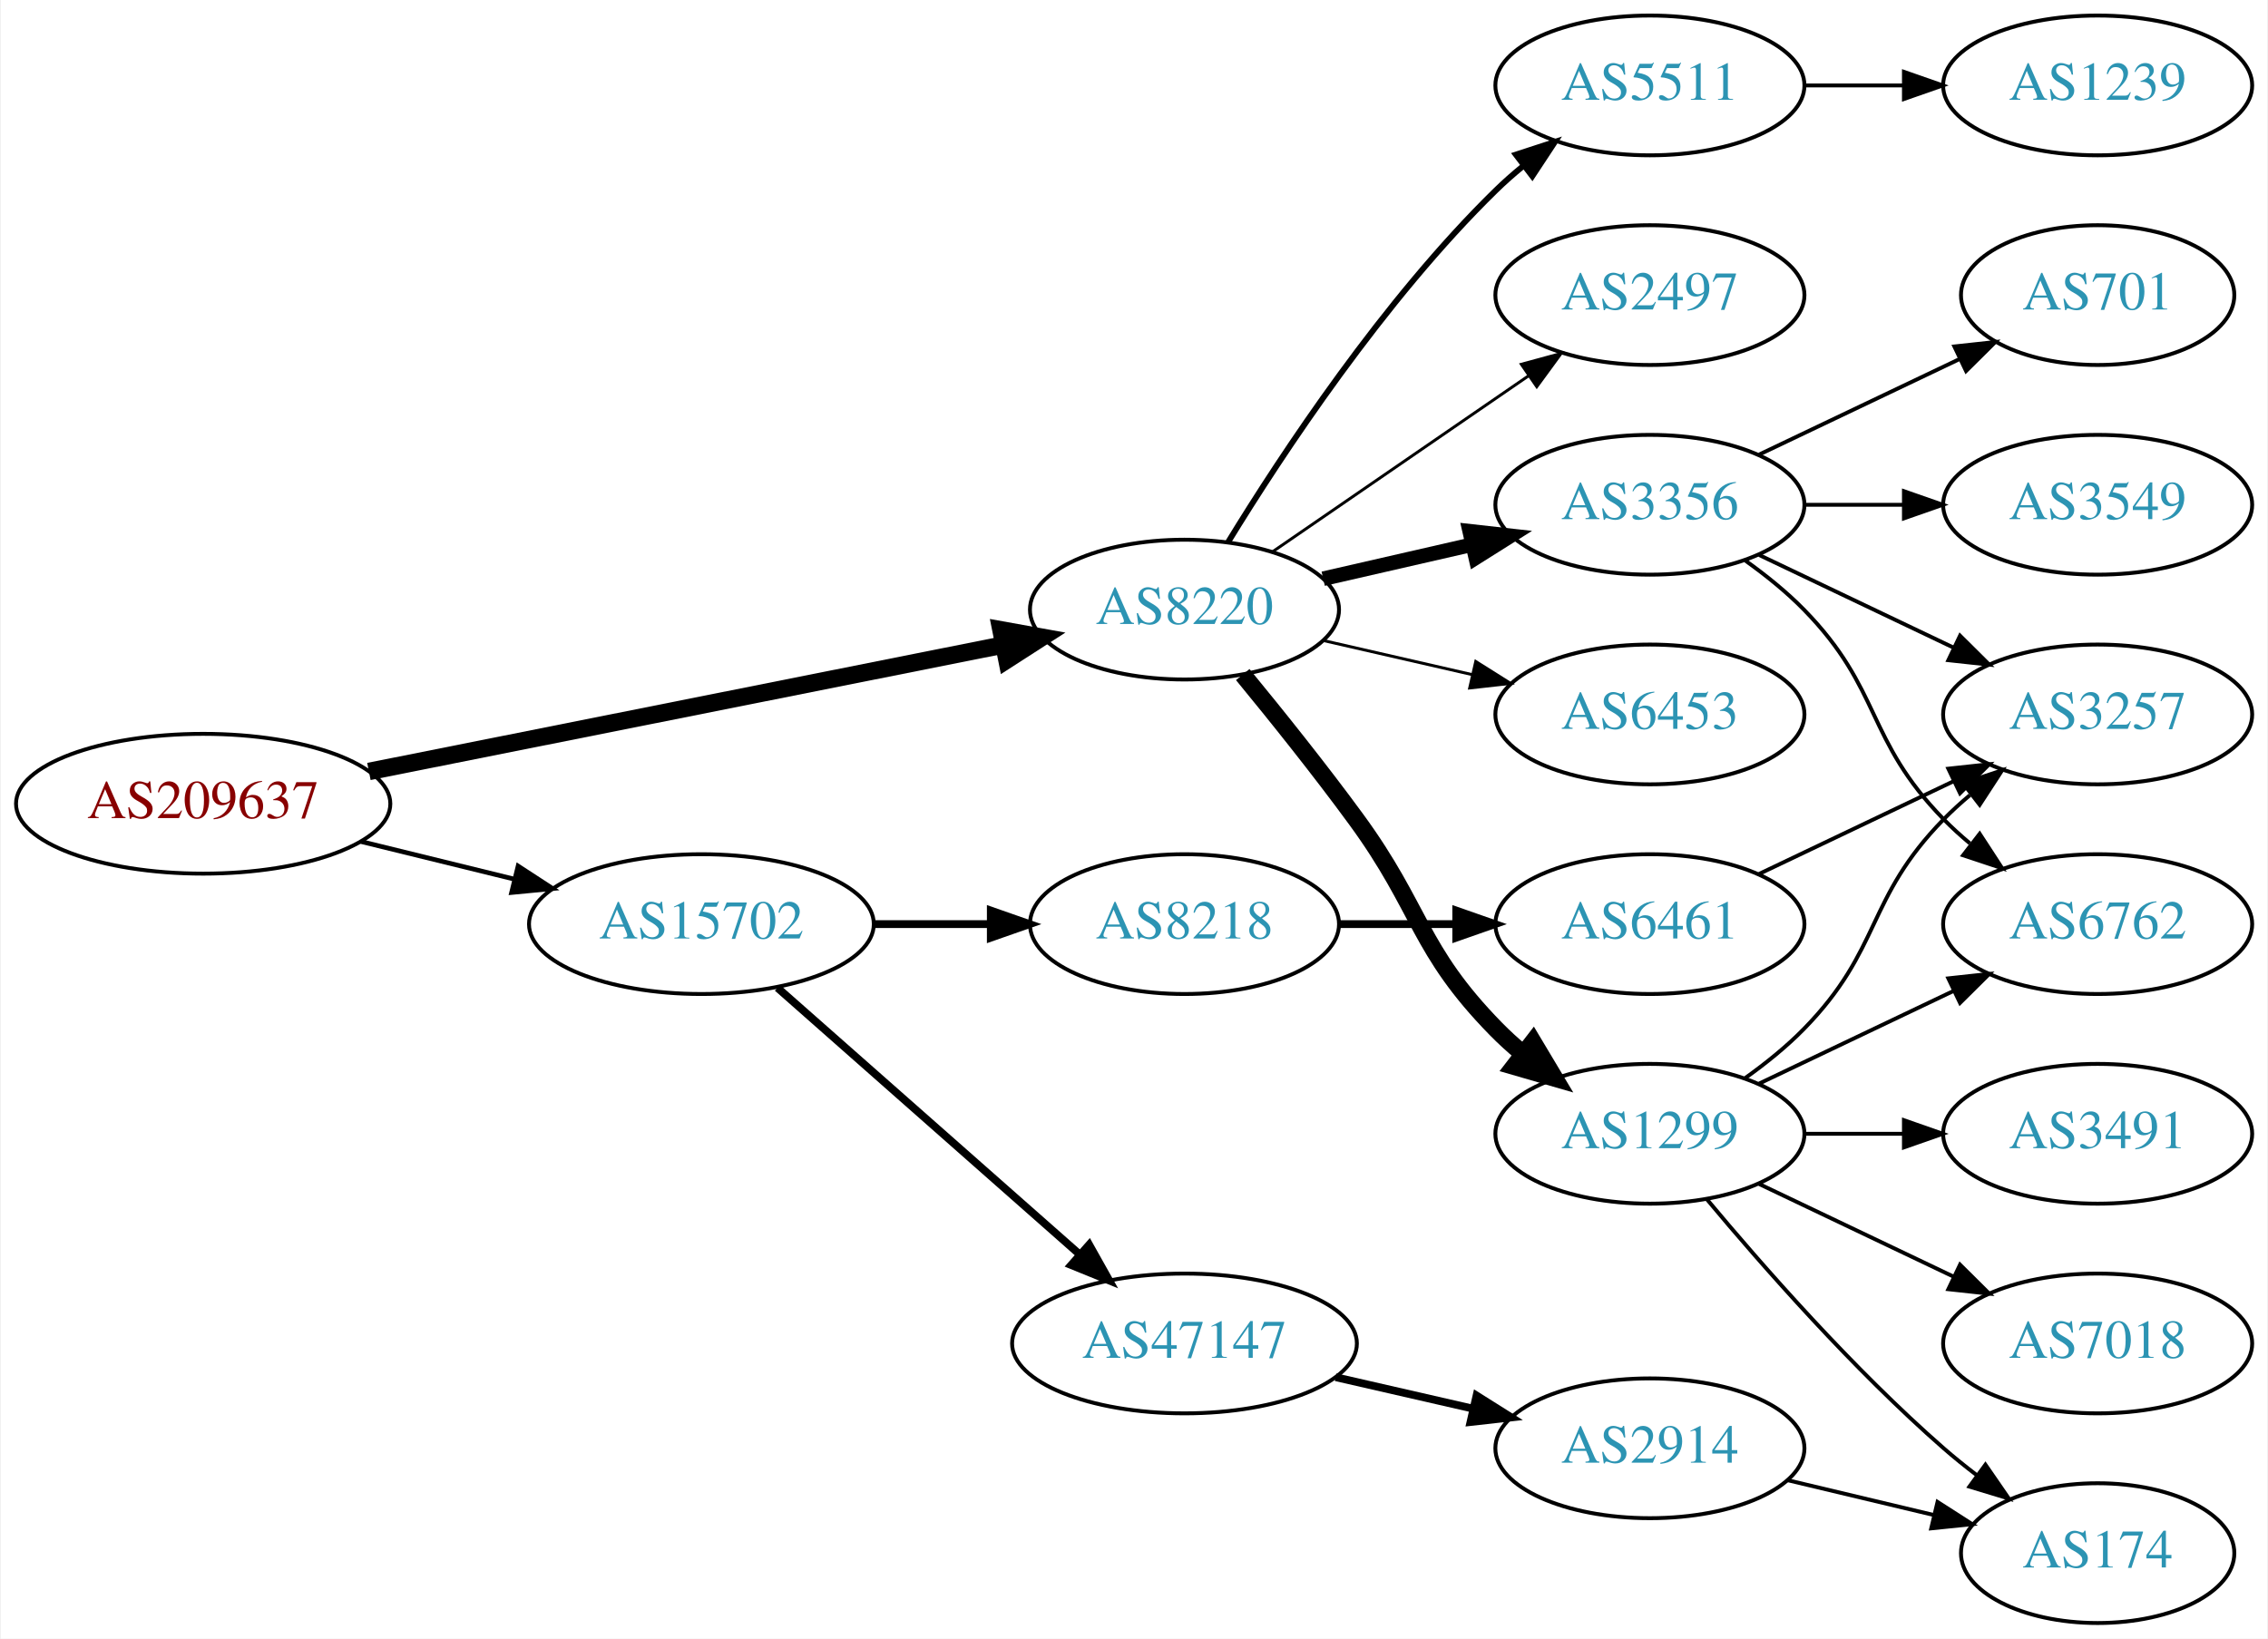
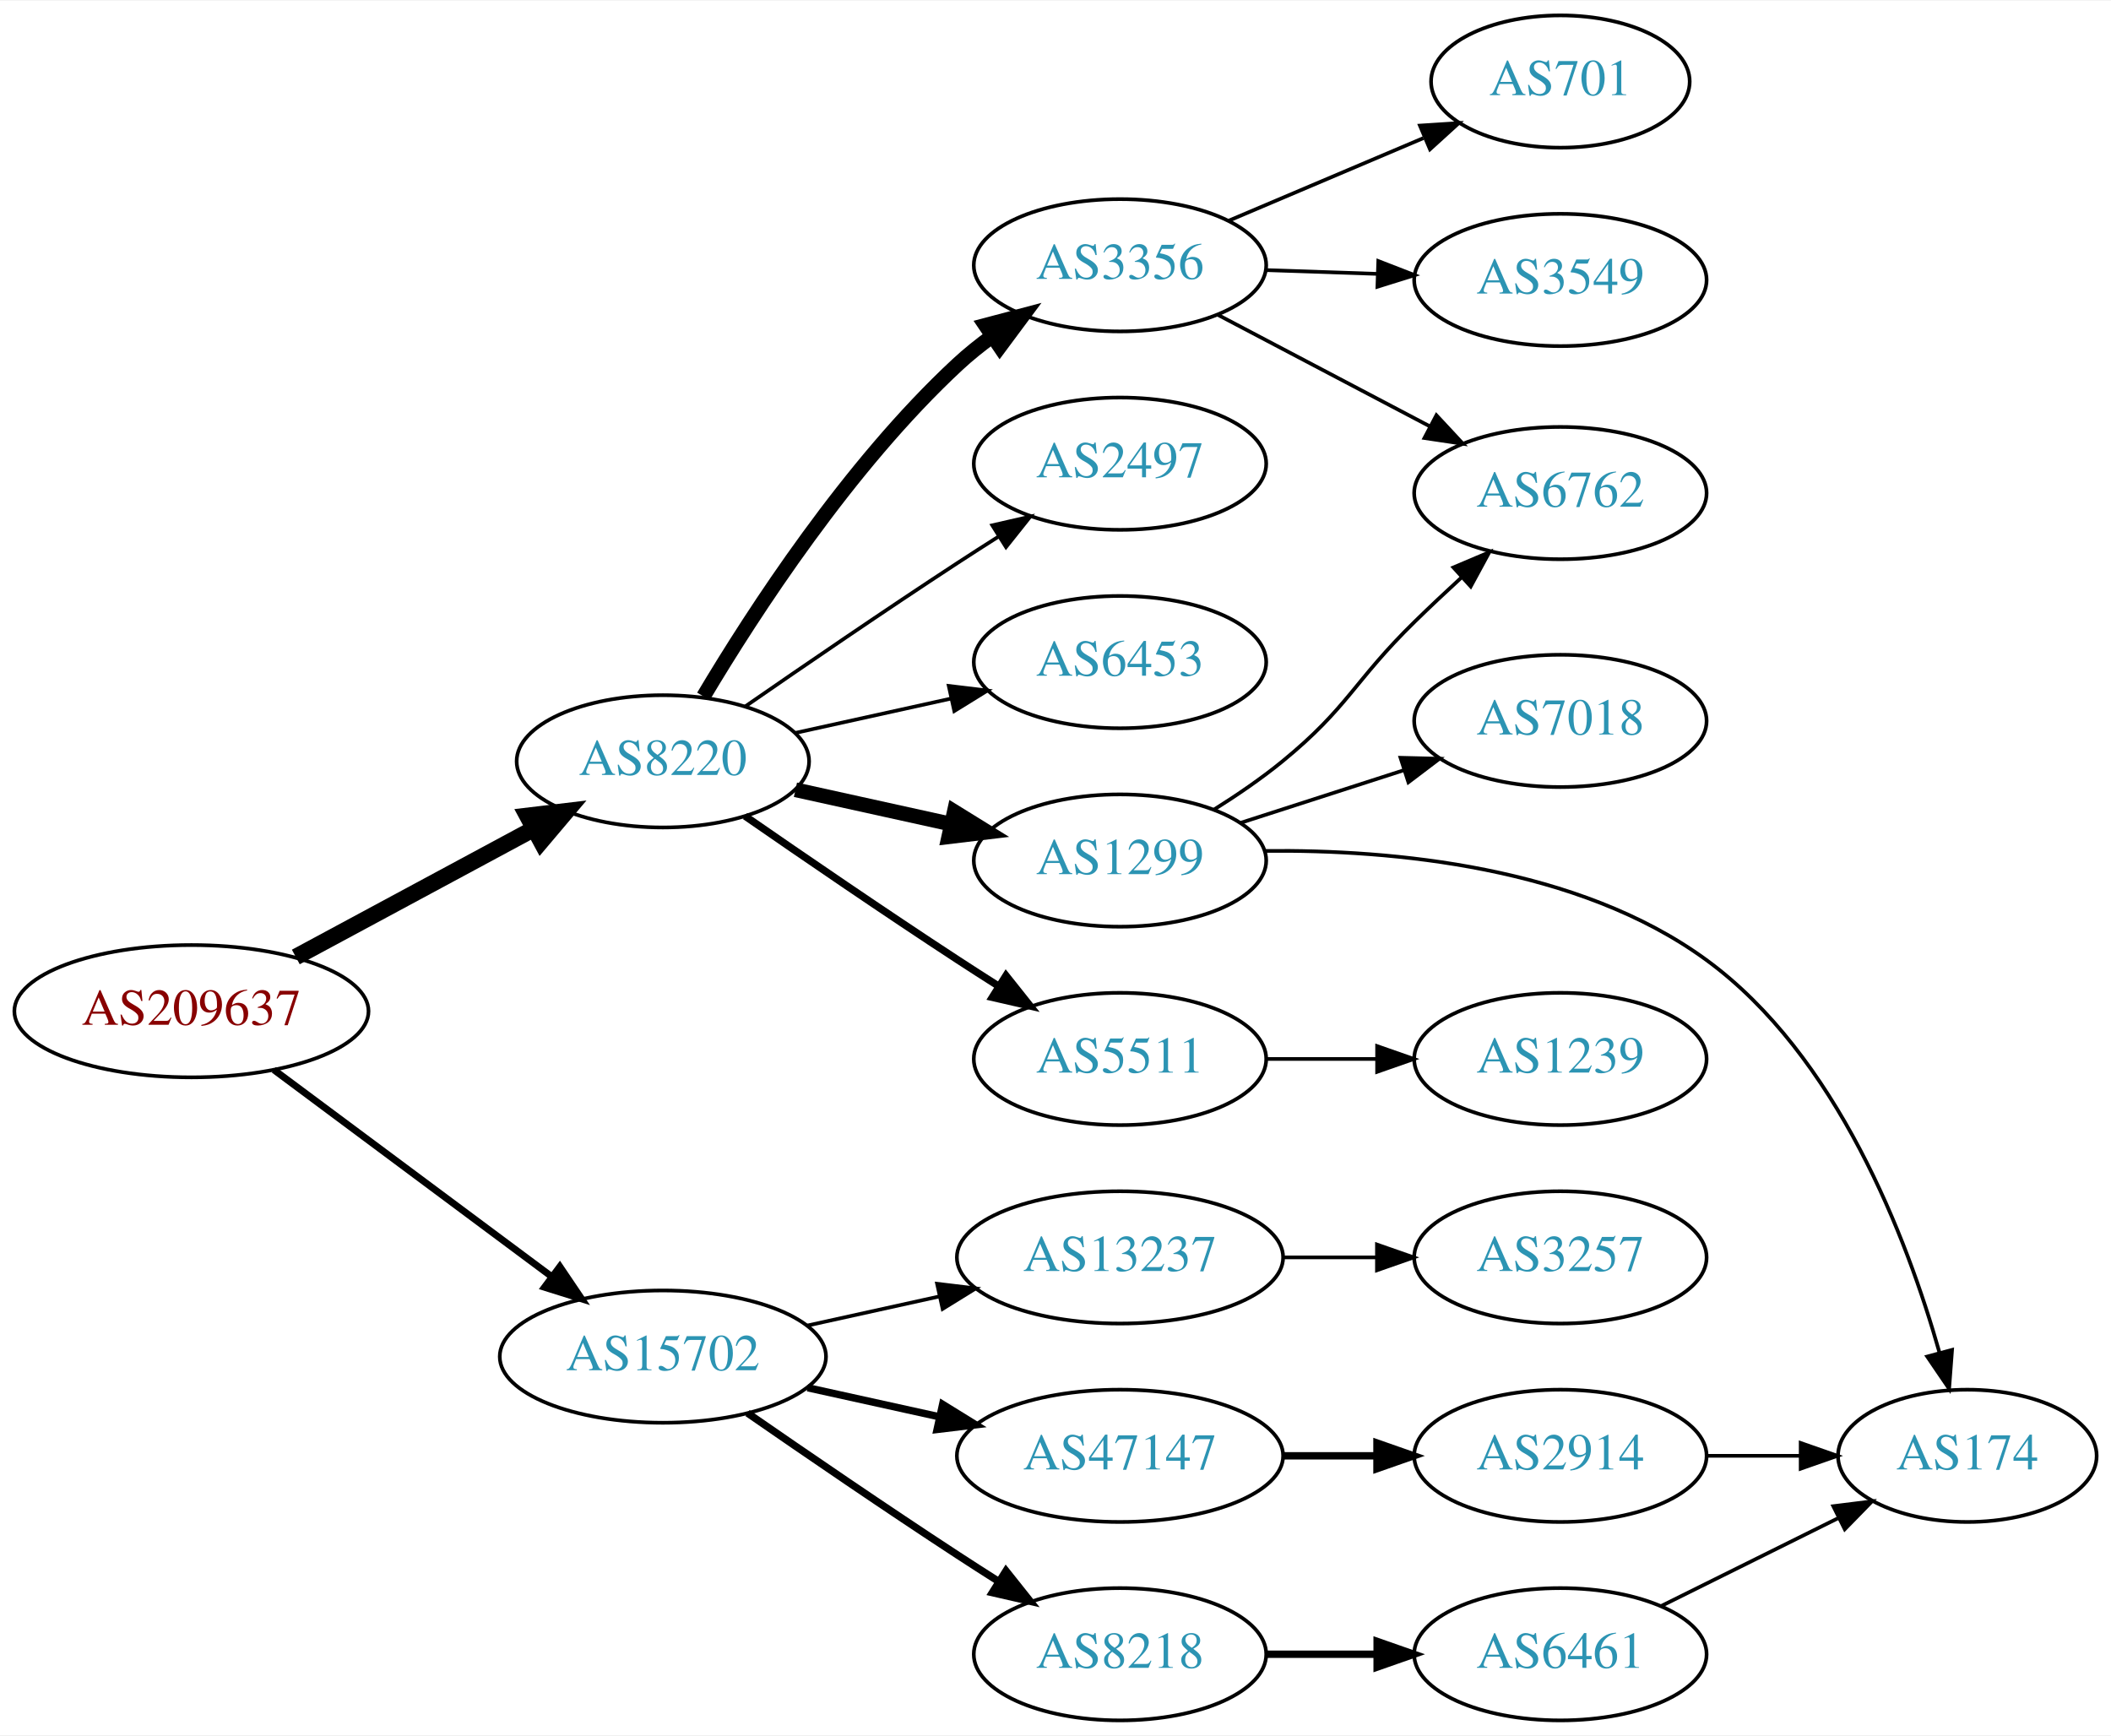
- <svg xmlns="http://www.w3.org/2000/svg" xmlns:xlink="http://www.w3.org/1999/xlink" width="584pt" height="422pt" viewBox="0.00 0.00 583.56 422.00">
-   <g id="graph0" class="graph" transform="scale(1 1) rotate(0) translate(4 418)">
-     <polygon fill="white" stroke="none" points="-4,4 -4,-418 579.562,-418 579.562,4 -4,4" />
+ <svg xmlns="http://www.w3.org/2000/svg" xmlns:xlink="http://www.w3.org/1999/xlink" width="574pt" height="472pt" viewBox="0.00 0.00 574.46 472.00">
+   <g id="graph0" class="graph" transform="scale(1 1) rotate(0) translate(4 468)">
+     <polygon fill="white" stroke="none" points="-4,4 -4,-468 570.463,-468 570.463,4 -4,4" />
    <g id="node1" class="node">
      <g id="a_node1">
        <a xlink:href="/asn/209637" xlink:title="AS209637 ~ vnet-services GmbH [AT]">
-           <ellipse fill="#ffffff" stroke="black" cx="48.096" cy="-211" rx="48.192" ry="18" />
-           <text text-anchor="middle" x="48.096" y="-207.3" font-family="Times,serif" font-size="14.00" fill="#880000">AS209637</text>
+           <ellipse fill="#ffffff" stroke="black" cx="48.096" cy="-193" rx="48.192" ry="18" />
+           <text text-anchor="middle" x="48.096" y="-189.3" font-family="Times,serif" font-size="14.00" fill="#880000">AS209637</text>
        </a>
      </g>
    </g>
    <g id="node2" class="node">
      <g id="a_node2">
        <a xlink:href="/asn/8220" xlink:title="AS8220 ~ COLT [GB]">
-           <ellipse fill="#ffffff" stroke="black" cx="300.78" cy="-261" rx="39.794" ry="18" />
-           <text text-anchor="middle" x="300.78" y="-257.3" font-family="Times,serif" font-size="14.00" fill="#2c94b3">AS8220</text>
+           <ellipse fill="#ffffff" stroke="black" cx="176.388" cy="-261" rx="39.794" ry="18" />
+           <text text-anchor="middle" x="176.388" y="-257.3" font-family="Times,serif" font-size="14.00" fill="#2c94b3">AS8220</text>
        </a>
      </g>
    </g>
    <g id="edge1" class="edge">
-       <path fill="none" stroke="black" stroke-width="4.5" d="M90.772,-219.313C135.911,-228.316 207.69,-242.632 254.272,-251.923" />
-       <polygon fill="black" stroke="black" stroke-width="4.5" points="253.521,-255.788 264.098,-253.883 255.061,-248.066 253.521,-255.788" />
+       <path fill="none" stroke="black" stroke-width="4.5" d="M76.499,-207.755C95.498,-217.985 120.934,-231.68 141.251,-242.62" />
+       <polygon fill="black" stroke="black" stroke-width="4.5" points="139.512,-246.155 150.184,-247.429 143.246,-239.222 139.512,-246.155" />
    </g>
    <g id="node3" class="node">
      <g id="a_node3">
        <a xlink:href="/asn/15702" xlink:title="AS15702 ~ Onstage Online GmbH [AT]">
-           <ellipse fill="#ffffff" stroke="black" cx="176.388" cy="-180" rx="44.393" ry="18" />
-           <text text-anchor="middle" x="176.388" y="-176.3" font-family="Times,serif" font-size="14.00" fill="#2c94b3">AS15702</text>
+           <ellipse fill="#ffffff" stroke="black" cx="176.388" cy="-99" rx="44.393" ry="18" />
+           <text text-anchor="middle" x="176.388" y="-95.3" font-family="Times,serif" font-size="14.00" fill="#2c94b3">AS15702</text>
        </a>
      </g>
    </g>
    <g id="edge2" class="edge">
-       <path fill="none" stroke="black" stroke-width="1.2" d="M88.709,-201.276C101.275,-198.192 115.293,-194.751 128.33,-191.551" />
-       <polygon fill="black" stroke="black" stroke-width="1.2" points="129.191,-194.944 138.068,-189.16 127.522,-188.145 129.191,-194.944" />
+       <path fill="none" stroke="black" stroke-width="1.875" d="M70.519,-177.054C91.328,-161.566 123.078,-137.934 146.192,-120.731" />
+       <polygon fill="black" stroke="black" stroke-width="1.875" points="148.348,-123.489 154.28,-114.71 144.169,-117.873 148.348,-123.489" />
    </g>
    <g id="node4" class="node">
      <g id="a_node4">
-         <a xlink:href="/asn/1299" xlink:title="AS1299 ~ Telia Carrier [EU]">
-           <ellipse fill="#ffffff" stroke="black" cx="420.622" cy="-126" rx="39.794" ry="18" />
-           <text text-anchor="middle" x="420.622" y="-122.3" font-family="Times,serif" font-size="14.00" fill="#2c94b3">AS1299</text>
+         <a xlink:href="/asn/3356" xlink:title="AS3356 ~ Level 3 Parent, LLC [US]">
+           <ellipse fill="#ffffff" stroke="black" cx="300.78" cy="-396" rx="39.794" ry="18" />
+           <text text-anchor="middle" x="300.78" y="-392.3" font-family="Times,serif" font-size="14.00" fill="#2c94b3">AS3356</text>
        </a>
      </g>
    </g>
    <g id="edge3" class="edge">
-       <path fill="none" stroke="black" stroke-width="4.5" d="M315.782,-244.269C324.43,-233.75 335.622,-219.792 344.976,-207 362.001,-183.716 360.803,-173.617 380.976,-153 383.069,-150.861 385.352,-148.782 387.729,-146.79" />
-       <polygon fill="black" stroke="black" stroke-width="4.5" points="390.514,-149.614 396.028,-140.389 385.705,-143.379 390.514,-149.614" />
+       <path fill="none" stroke="black" stroke-width="4" d="M187.433,-278.671C201.004,-301.472 226.937,-341.472 256.584,-369 259.49,-371.699 262.703,-374.28 266.027,-376.703" />
+       <polygon fill="black" stroke="black" stroke-width="4" points="264.162,-379.667 274.405,-382.375 268.087,-373.87 264.162,-379.667" />
    </g>
    <g id="node5" class="node">
      <g id="a_node5">
-         <a xlink:href="/asn/3356" xlink:title="AS3356 ~ Level 3 Parent, LLC [US]">
-           <ellipse fill="#ffffff" stroke="black" cx="420.622" cy="-288" rx="39.794" ry="18" />
-           <text text-anchor="middle" x="420.622" y="-284.3" font-family="Times,serif" font-size="14.00" fill="#2c94b3">AS3356</text>
+         <a xlink:href="/asn/2497" xlink:title="AS2497 ~ Internet Initiative Japan Inc. [JP]">
+           <ellipse fill="#ffffff" stroke="black" cx="300.78" cy="-342" rx="39.794" ry="18" />
+           <text text-anchor="middle" x="300.78" y="-338.3" font-family="Times,serif" font-size="14.00" fill="#2c94b3">AS2497</text>
        </a>
      </g>
    </g>
    <g id="edge4" class="edge">
-       <path fill="none" stroke="black" stroke-width="3.75" d="M336.499,-268.955C348.499,-271.704 362.12,-274.825 374.812,-277.733" />
-       <polygon fill="black" stroke="black" stroke-width="3.75" points="374.215,-281.187 384.744,-280.009 375.778,-274.364 374.215,-281.187" />
+       <path fill="none" stroke="black" d="M198.745,-275.901C214.596,-286.877 236.799,-302.079 256.584,-315 260.166,-317.339 263.936,-319.759 267.696,-322.144" />
+       <polygon fill="black" stroke="black" points="266.03,-325.231 276.357,-327.596 269.759,-319.307 266.03,-325.231" />
    </g>
    <g id="node6" class="node">
      <g id="a_node6">
        <a xlink:href="/asn/6453" xlink:title="AS6453 ~ TATA COMMUNICATIONS (AMERICA) INC [US]">
-           <ellipse fill="#ffffff" stroke="black" cx="420.622" cy="-234" rx="39.794" ry="18" />
-           <text text-anchor="middle" x="420.622" y="-230.3" font-family="Times,serif" font-size="14.00" fill="#2c94b3">AS6453</text>
+           <ellipse fill="#ffffff" stroke="black" cx="300.78" cy="-288" rx="39.794" ry="18" />
+           <text text-anchor="middle" x="300.78" y="-284.3" font-family="Times,serif" font-size="14.00" fill="#2c94b3">AS6453</text>
        </a>
      </g>
    </g>
    <g id="edge5" class="edge">
-       <path fill="none" stroke="black" stroke-width="0.75" d="M336.499,-253.045C348.499,-250.296 362.12,-247.175 374.812,-244.267" />
-       <polygon fill="black" stroke="black" stroke-width="0.75" points="375.778,-247.636 384.744,-241.991 374.215,-240.813 375.778,-247.636" />
+       <path fill="none" stroke="black" d="M212.46,-268.737C225.647,-271.646 240.827,-274.995 254.793,-278.076" />
+       <polygon fill="black" stroke="black" points="254.183,-281.525 264.702,-280.262 255.691,-274.69 254.183,-281.525" />
    </g>
    <g id="node7" class="node">
      <g id="a_node7">
-         <a xlink:href="/asn/5511" xlink:title="AS5511 ~ Orange S.A. [FR]">
-           <ellipse fill="#ffffff" stroke="black" cx="420.622" cy="-396" rx="39.794" ry="18" />
-           <text text-anchor="middle" x="420.622" y="-392.3" font-family="Times,serif" font-size="14.00" fill="#2c94b3">AS5511</text>
+         <a xlink:href="/asn/1299" xlink:title="AS1299 ~ Telia Carrier [EU]">
+           <ellipse fill="#ffffff" stroke="black" cx="300.78" cy="-234" rx="39.794" ry="18" />
+           <text text-anchor="middle" x="300.78" y="-230.3" font-family="Times,serif" font-size="14.00" fill="#2c94b3">AS1299</text>
        </a>
      </g>
    </g>
    <g id="edge6" class="edge">
-       <path fill="none" stroke="black" stroke-width="1.5" d="M312.045,-278.44C325.854,-300.991 352.043,-340.722 380.976,-369 383.116,-371.092 385.433,-373.137 387.833,-375.106" />
-       <polygon fill="black" stroke="black" stroke-width="1.5" points="386.1,-378.185 396.175,-381.464 390.343,-372.618 386.1,-378.185" />
+       <path fill="none" stroke="black" stroke-width="4" d="M212.46,-253.263C225.647,-250.354 240.827,-247.005 254.793,-243.924" />
+       <polygon fill="black" stroke="black" stroke-width="4" points="255.691,-247.31 264.702,-241.738 254.183,-240.475 255.691,-247.31" />
    </g>
    <g id="node8" class="node">
      <g id="a_node8">
-         <a xlink:href="/asn/2497" xlink:title="AS2497 ~ Internet Initiative Japan Inc. [JP]">
-           <ellipse fill="#ffffff" stroke="black" cx="420.622" cy="-342" rx="39.794" ry="18" />
-           <text text-anchor="middle" x="420.622" y="-338.3" font-family="Times,serif" font-size="14.00" fill="#2c94b3">AS2497</text>
+         <a xlink:href="/asn/5511" xlink:title="AS5511 ~ Orange S.A. [FR]">
+           <ellipse fill="#ffffff" stroke="black" cx="300.78" cy="-180" rx="39.794" ry="18" />
+           <text text-anchor="middle" x="300.78" y="-176.3" font-family="Times,serif" font-size="14.00" fill="#2c94b3">AS5511</text>
        </a>
      </g>
    </g>
    <g id="edge7" class="edge">
-       <path fill="none" stroke="black" stroke-width="0.75" d="M323.394,-275.857C341.882,-288.565 368.696,-306.995 389.326,-321.175" />
-       <polygon fill="black" stroke="black" stroke-width="0.75" points="387.522,-324.183 397.746,-326.963 391.488,-318.414 387.522,-324.183" />
+       <path fill="none" stroke="black" stroke-width="2" d="M198.745,-246.099C214.596,-235.123 236.799,-219.921 256.584,-207 260.166,-204.661 263.936,-202.241 267.696,-199.856" />
+       <polygon fill="black" stroke="black" stroke-width="2" points="269.759,-202.693 276.357,-194.404 266.03,-196.769 269.759,-202.693" />
+     </g>
+     <g id="node15" class="node">
+       <g id="a_node15">
+         <a xlink:href="/asn/13237" xlink:title="AS13237 ~ European Backbone of AS13237 [DE]">
+           <ellipse fill="#ffffff" stroke="black" cx="300.78" cy="-126" rx="44.393" ry="18" />
+           <text text-anchor="middle" x="300.78" y="-122.3" font-family="Times,serif" font-size="14.00" fill="#2c94b3">AS13237</text>
+         </a>
+       </g>
+     </g>
+     <g id="edge15" class="edge">
+       <path fill="none" stroke="black" d="M215.777,-107.469C227.169,-109.982 239.792,-112.767 251.716,-115.397" />
+       <polygon fill="black" stroke="black" points="251.007,-118.825 261.526,-117.561 252.515,-111.989 251.007,-118.825" />
+     </g>
+     <g id="node16" class="node">
+       <g id="a_node16">
+         <a xlink:href="/asn/47147" xlink:title="AS47147 ~ ANEXIA Internetdienstleistungs GmbH [AT]">
+           <ellipse fill="#ffffff" stroke="black" cx="300.78" cy="-72" rx="44.393" ry="18" />
+           <text text-anchor="middle" x="300.78" y="-68.3" font-family="Times,serif" font-size="14.00" fill="#2c94b3">AS47147</text>
+         </a>
+       </g>
+     </g>
+     <g id="edge16" class="edge">
+       <path fill="none" stroke="black" stroke-width="2" d="M215.777,-90.531C227.169,-88.018 239.792,-85.234 251.716,-82.603" />
+       <polygon fill="black" stroke="black" stroke-width="2" points="252.515,-86.011 261.526,-80.439 251.007,-79.175 252.515,-86.011" />
    </g>
    <g id="node17" class="node">
      <g id="a_node17">
        <a xlink:href="/asn/8218" xlink:title="AS8218 ~ legacy Neotelecoms [FR]">
-           <ellipse fill="#ffffff" stroke="black" cx="300.78" cy="-180" rx="39.794" ry="18" />
-           <text text-anchor="middle" x="300.78" y="-176.3" font-family="Times,serif" font-size="14.00" fill="#2c94b3">AS8218</text>
-         </a>
-       </g>
-     </g>
-     <g id="edge18" class="edge">
-       <path fill="none" stroke="black" stroke-width="2" d="M220.883,-180C230.572,-180 240.909,-180 250.802,-180" />
-       <polygon fill="black" stroke="black" stroke-width="2" points="250.904,-183.5 260.904,-180 250.904,-176.5 250.904,-183.5" />
-     </g>
-     <g id="node18" class="node">
-       <g id="a_node18">
-         <a xlink:href="/asn/47147" xlink:title="AS47147 ~ ANEXIA Internetdienstleistungs GmbH [AT]">
-           <ellipse fill="#ffffff" stroke="black" cx="300.78" cy="-72" rx="44.393" ry="18" />
-           <text text-anchor="middle" x="300.78" y="-68.3" font-family="Times,serif" font-size="14.00" fill="#2c94b3">AS47147</text>
-         </a>
-       </g>
-     </g>
-     <g id="edge19" class="edge">
-       <path fill="none" stroke="black" stroke-width="2" d="M195.976,-163.597C216.674,-145.333 250.281,-115.678 273.626,-95.079" />
-       <polygon fill="black" stroke="black" stroke-width="2" points="276.235,-97.444 281.417,-88.203 271.603,-92.195 276.235,-97.444" />
+           <ellipse fill="#ffffff" stroke="black" cx="300.78" cy="-18" rx="39.794" ry="18" />
+           <text text-anchor="middle" x="300.78" y="-14.3" font-family="Times,serif" font-size="14.00" fill="#2c94b3">AS8218</text>
+         </a>
+       </g>
+     </g>
+     <g id="edge17" class="edge">
+       <path fill="none" stroke="black" stroke-width="2" d="M199.418,-83.633C215.221,-72.695 237.077,-57.739 256.584,-45 260.166,-42.661 263.936,-40.241 267.696,-37.856" />
+       <polygon fill="black" stroke="black" stroke-width="2" points="269.759,-40.693 276.357,-32.404 266.03,-34.769 269.759,-40.693" />
    </g>
    <g id="node9" class="node">
      <g id="a_node9">
-         <a xlink:href="/asn/6762" xlink:title="AS6762 ~ TELECOM ITALIA SPARKLE S.p.A. [IT]">
-           <ellipse fill="#ffffff" stroke="black" cx="535.915" cy="-180" rx="39.794" ry="18" />
-           <text text-anchor="middle" x="535.915" y="-176.3" font-family="Times,serif" font-size="14.00" fill="#2c94b3">AS6762</text>
+         <a xlink:href="/asn/701" xlink:title="AS701 ~ UUNET [US]">
+           <ellipse fill="#ffffff" stroke="black" cx="420.622" cy="-446" rx="35.194" ry="18" />
+           <text text-anchor="middle" x="420.622" y="-442.3" font-family="Times,serif" font-size="14.00" fill="#2c94b3">AS701</text>
        </a>
      </g>
    </g>
    <g id="edge8" class="edge">
-       <path fill="none" stroke="black" d="M448.759,-138.934C463.753,-146.081 482.574,-155.052 498.797,-162.785" />
-       <polygon fill="black" stroke="black" points="497.467,-166.028 508,-167.171 500.479,-159.709 497.467,-166.028" />
+       <path fill="none" stroke="black" d="M330.306,-408.104C346.25,-414.868 366.282,-423.368 383.333,-430.603" />
+       <polygon fill="black" stroke="black" points="382.401,-434.009 392.974,-434.693 385.135,-427.565 382.401,-434.009" />
    </g>
    <g id="node10" class="node">
      <g id="a_node10">
-         <a xlink:href="/asn/3257" xlink:title="AS3257 ~ GTT [DE]">
-           <ellipse fill="#ffffff" stroke="black" cx="535.915" cy="-234" rx="39.794" ry="18" />
-           <text text-anchor="middle" x="535.915" y="-230.3" font-family="Times,serif" font-size="14.00" fill="#2c94b3">AS3257</text>
+         <a xlink:href="/asn/3549" xlink:title="AS3549 ~ Level 3 Parent, LLC [US]">
+           <ellipse fill="#ffffff" stroke="black" cx="420.622" cy="-392" rx="39.794" ry="18" />
+           <text text-anchor="middle" x="420.622" y="-388.3" font-family="Times,serif" font-size="14.00" fill="#2c94b3">AS3549</text>
        </a>
      </g>
    </g>
    <g id="edge9" class="edge">
-       <path fill="none" stroke="black" d="M445.216,-140.389C450.472,-144.148 455.804,-148.437 460.269,-153 480.441,-173.617 476.096,-186.383 496.269,-207 498.362,-209.139 500.645,-211.218 503.022,-213.21" />
-       <polygon fill="black" stroke="black" points="501.265,-216.275 511.321,-219.611 505.54,-210.732 501.265,-216.275" />
+       <path fill="none" stroke="black" d="M340.366,-394.69C350.132,-394.359 360.749,-393.998 370.943,-393.652" />
+       <polygon fill="black" stroke="black" points="371.074,-397.15 380.95,-393.313 370.836,-390.154 371.074,-397.15" />
    </g>
    <g id="node11" class="node">
      <g id="a_node11">
-         <a xlink:href="/asn/174" xlink:title="AS174 ~ Cogent Communications [US]">
-           <ellipse fill="#ffffff" stroke="black" cx="535.915" cy="-18" rx="35.194" ry="18" />
-           <text text-anchor="middle" x="535.915" y="-14.3" font-family="Times,serif" font-size="14.00" fill="#2c94b3">AS174</text>
+         <a xlink:href="/asn/6762" xlink:title="AS6762 ~ TELECOM ITALIA SPARKLE S.p.A. [IT]">
+           <ellipse fill="#ffffff" stroke="black" cx="420.622" cy="-334" rx="39.794" ry="18" />
+           <text text-anchor="middle" x="420.622" y="-330.3" font-family="Times,serif" font-size="14.00" fill="#2c94b3">AS6762</text>
        </a>
      </g>
    </g>
    <g id="edge10" class="edge">
-       <path fill="none" stroke="black" d="M435.252,-109.183C449.535,-92.071 473.081,-65.255 496.269,-45 498.939,-42.668 501.811,-40.352 504.742,-38.114" />
-       <polygon fill="black" stroke="black" points="507.019,-40.784 513.033,-32.061 502.892,-35.13 507.019,-40.784" />
+       <path fill="none" stroke="black" d="M327.35,-382.547C344.259,-373.65 366.633,-361.879 385.113,-352.156" />
+       <polygon fill="black" stroke="black" points="386.882,-355.18 394.102,-347.427 383.623,-348.986 386.882,-355.18" />
+     </g>
+     <g id="edge11" class="edge">
+       <path fill="none" stroke="black" d="M326.288,-247.818C332.598,-251.773 339.225,-256.297 344.976,-261 362.984,-275.728 364.342,-282.735 380.976,-299 385.021,-302.955 389.394,-307.065 393.695,-311.019" />
+       <polygon fill="black" stroke="black" points="391.514,-313.767 401.27,-317.899 396.221,-308.585 391.514,-313.767" />
    </g>
    <g id="node12" class="node">
      <g id="a_node12">
        <a xlink:href="/asn/7018" xlink:title="AS7018 ~ AT&amp;T Services, Inc. [US]">
-           <ellipse fill="#ffffff" stroke="black" cx="535.915" cy="-72" rx="39.794" ry="18" />
-           <text text-anchor="middle" x="535.915" y="-68.3" font-family="Times,serif" font-size="14.00" fill="#2c94b3">AS7018</text>
-         </a>
-       </g>
-     </g>
-     <g id="edge11" class="edge">
-       <path fill="none" stroke="black" d="M448.759,-113.066C463.753,-105.919 482.574,-96.948 498.797,-89.215" />
-       <polygon fill="black" stroke="black" points="500.479,-92.291 508,-84.829 497.467,-85.972 500.479,-92.291" />
+           <ellipse fill="#ffffff" stroke="black" cx="420.622" cy="-272" rx="39.794" ry="18" />
+           <text text-anchor="middle" x="420.622" y="-268.3" font-family="Times,serif" font-size="14.00" fill="#2c94b3">AS7018</text>
+         </a>
+       </g>
+     </g>
+     <g id="edge12" class="edge">
+       <path fill="none" stroke="black" d="M333.67,-244.283C347.294,-248.677 363.38,-253.864 377.929,-258.555" />
+       <polygon fill="black" stroke="black" points="377.115,-261.97 387.707,-261.708 379.264,-255.308 377.115,-261.97" />
    </g>
    <g id="node13" class="node">
      <g id="a_node13">
-         <a xlink:href="/asn/3491" xlink:title="AS3491 ~ PCCW Global, Inc. [US]">
-           <ellipse fill="#ffffff" stroke="black" cx="535.915" cy="-126" rx="39.794" ry="18" />
-           <text text-anchor="middle" x="535.915" y="-122.3" font-family="Times,serif" font-size="14.00" fill="#2c94b3">AS3491</text>
-         </a>
-       </g>
-     </g>
-     <g id="edge12" class="edge">
-       <path fill="none" stroke="black" d="M460.294,-126C468.497,-126 477.261,-126 485.794,-126" />
-       <polygon fill="black" stroke="black" points="486.033,-129.5 496.033,-126 486.033,-122.5 486.033,-129.5" />
+         <a xlink:href="/asn/174" xlink:title="AS174 ~ Cogent Communications [US]">
+           <ellipse fill="#ffffff" stroke="black" cx="531.366" cy="-72" rx="35.194" ry="18" />
+           <text text-anchor="middle" x="531.366" y="-68.3" font-family="Times,serif" font-size="14.00" fill="#2c94b3">AS174</text>
+         </a>
+       </g>
    </g>
    <g id="edge13" class="edge">
-       <path fill="none" stroke="black" d="M445.216,-273.611C450.472,-269.852 455.804,-265.563 460.269,-261 480.441,-240.383 476.096,-227.617 496.269,-207 498.362,-204.861 500.645,-202.782 503.022,-200.79" />
-       <polygon fill="black" stroke="black" points="505.54,-203.268 511.321,-194.389 501.265,-197.725 505.54,-203.268" />
-     </g>
-     <g id="edge15" class="edge">
-       <path fill="none" stroke="black" d="M448.759,-275.066C463.753,-267.919 482.574,-258.948 498.797,-251.215" />
-       <polygon fill="black" stroke="black" points="500.479,-254.291 508,-246.829 497.467,-247.972 500.479,-254.291" />
+       <path fill="none" stroke="black" d="M340.337,-236.619C374.917,-236.989 425.431,-232.417 460.269,-207 495.92,-180.989 514.896,-131.412 523.776,-100.118" />
+       <polygon fill="black" stroke="black" points="527.208,-100.832 526.409,-90.267 520.445,-99.024 527.208,-100.832" />
    </g>
    <g id="node14" class="node">
      <g id="a_node14">
-         <a xlink:href="/asn/3549" xlink:title="AS3549 ~ Level 3 Parent, LLC [US]">
-           <ellipse fill="#ffffff" stroke="black" cx="535.915" cy="-288" rx="39.794" ry="18" />
-           <text text-anchor="middle" x="535.915" y="-284.3" font-family="Times,serif" font-size="14.00" fill="#2c94b3">AS3549</text>
+         <a xlink:href="/asn/1239" xlink:title="AS1239 ~ Sprint [US]">
+           <ellipse fill="#ffffff" stroke="black" cx="420.622" cy="-180" rx="39.794" ry="18" />
+           <text text-anchor="middle" x="420.622" y="-176.3" font-family="Times,serif" font-size="14.00" fill="#2c94b3">AS1239</text>
        </a>
      </g>
    </g>
    <g id="edge14" class="edge">
-       <path fill="none" stroke="black" d="M460.294,-288C468.497,-288 477.261,-288 485.794,-288" />
-       <polygon fill="black" stroke="black" points="486.033,-291.5 496.033,-288 486.033,-284.5 486.033,-291.5" />
-     </g>
-     <g id="node15" class="node">
-       <g id="a_node15">
-         <a xlink:href="/asn/701" xlink:title="AS701 ~ UUNET [US]">
-           <ellipse fill="#ffffff" stroke="black" cx="535.915" cy="-342" rx="35.194" ry="18" />
-           <text text-anchor="middle" x="535.915" y="-338.3" font-family="Times,serif" font-size="14.00" fill="#2c94b3">AS701</text>
-         </a>
-       </g>
-     </g>
-     <g id="edge16" class="edge">
-       <path fill="none" stroke="black" d="M448.759,-300.934C464.19,-308.29 483.676,-317.577 500.211,-325.459" />
-       <polygon fill="black" stroke="black" points="499.02,-328.768 509.553,-329.911 502.032,-322.449 499.02,-328.768" />
-     </g>
-     <g id="node16" class="node">
-       <g id="a_node16">
-         <a xlink:href="/asn/1239" xlink:title="AS1239 ~ Sprint [US]">
-           <ellipse fill="#ffffff" stroke="black" cx="535.915" cy="-396" rx="39.794" ry="18" />
-           <text text-anchor="middle" x="535.915" y="-392.3" font-family="Times,serif" font-size="14.00" fill="#2c94b3">AS1239</text>
-         </a>
-       </g>
-     </g>
-     <g id="edge17" class="edge">
-       <path fill="none" stroke="black" d="M460.294,-396C468.497,-396 477.261,-396 485.794,-396" />
-       <polygon fill="black" stroke="black" points="486.033,-399.5 496.033,-396 486.033,-392.5 486.033,-399.5" />
+       <path fill="none" stroke="black" d="M340.692,-180C350.246,-180 360.595,-180 370.558,-180" />
+       <polygon fill="black" stroke="black" points="370.751,-183.5 380.75,-180 370.75,-176.5 370.751,-183.5" />
+     </g>
+     <g id="node18" class="node">
+       <g id="a_node18">
+         <a xlink:href="/asn/3257" xlink:title="AS3257 ~ GTT [DE]">
+           <ellipse fill="#ffffff" stroke="black" cx="420.622" cy="-126" rx="39.794" ry="18" />
+           <text text-anchor="middle" x="420.622" y="-122.3" font-family="Times,serif" font-size="14.00" fill="#2c94b3">AS3257</text>
+         </a>
+       </g>
+     </g>
+     <g id="edge18" class="edge">
+       <path fill="none" stroke="black" d="M344.991,-126C353.303,-126 362.066,-126 370.548,-126" />
+       <polygon fill="black" stroke="black" points="370.707,-129.5 380.707,-126 370.707,-122.5 370.707,-129.5" />
    </g>
    <g id="node19" class="node">
      <g id="a_node19">
-         <a xlink:href="/asn/6461" xlink:title="AS6461 ~ Zayo Bandwidth [US]">
-           <ellipse fill="#ffffff" stroke="black" cx="420.622" cy="-180" rx="39.794" ry="18" />
-           <text text-anchor="middle" x="420.622" y="-176.3" font-family="Times,serif" font-size="14.00" fill="#2c94b3">AS6461</text>
-         </a>
-       </g>
-     </g>
-     <g id="edge20" class="edge">
-       <path fill="none" stroke="black" stroke-width="2" d="M340.692,-180C350.246,-180 360.595,-180 370.558,-180" />
-       <polygon fill="black" stroke="black" stroke-width="2" points="370.751,-183.5 380.75,-180 370.75,-176.5 370.751,-183.5" />
+         <a xlink:href="/asn/2914" xlink:title="AS2914 ~ NTT America, Inc. [US]">
+           <ellipse fill="#ffffff" stroke="black" cx="420.622" cy="-72" rx="39.794" ry="18" />
+           <text text-anchor="middle" x="420.622" y="-68.3" font-family="Times,serif" font-size="14.00" fill="#2c94b3">AS2914</text>
+         </a>
+       </g>
+     </g>
+     <g id="edge19" class="edge">
+       <path fill="none" stroke="black" stroke-width="2" d="M344.991,-72C353.303,-72 362.066,-72 370.548,-72" />
+       <polygon fill="black" stroke="black" stroke-width="2" points="370.707,-75.5 380.707,-72 370.707,-68.5 370.707,-75.5" />
    </g>
    <g id="node20" class="node">
      <g id="a_node20">
-         <a xlink:href="/asn/2914" xlink:title="AS2914 ~ NTT America, Inc. [US]">
-           <ellipse fill="#ffffff" stroke="black" cx="420.622" cy="-45" rx="39.794" ry="18" />
-           <text text-anchor="middle" x="420.622" y="-41.3" font-family="Times,serif" font-size="14.00" fill="#2c94b3">AS2914</text>
-         </a>
-       </g>
+         <a xlink:href="/asn/6461" xlink:title="AS6461 ~ Zayo Bandwidth [US]">
+           <ellipse fill="#ffffff" stroke="black" cx="420.622" cy="-18" rx="39.794" ry="18" />
+           <text text-anchor="middle" x="420.622" y="-14.3" font-family="Times,serif" font-size="14.00" fill="#2c94b3">AS6461</text>
+         </a>
+       </g>
+     </g>
+     <g id="edge21" class="edge">
+       <path fill="none" stroke="black" stroke-width="2" d="M340.692,-18C350.246,-18 360.595,-18 370.558,-18" />
+       <polygon fill="black" stroke="black" stroke-width="2" points="370.751,-21.5 380.75,-18 370.75,-14.5 370.751,-21.5" />
+     </g>
+     <g id="edge20" class="edge">
+       <path fill="none" stroke="black" d="M460.574,-72C468.806,-72 477.552,-72 485.968,-72" />
+       <polygon fill="black" stroke="black" points="486.013,-75.5 496.013,-72 486.013,-68.5 486.013,-75.5" />
    </g>
    <g id="edge22" class="edge">
-       <path fill="none" stroke="black" stroke-width="2" d="M339.714,-63.308C350.955,-60.733 363.368,-57.889 374.991,-55.226" />
-       <polygon fill="black" stroke="black" stroke-width="2" points="375.987,-58.589 384.953,-52.944 374.424,-51.765 375.987,-58.589" />
-     </g>
-     <g id="edge21" class="edge">
-       <path fill="none" stroke="black" d="M448.759,-192.934C463.753,-200.081 482.574,-209.052 498.797,-216.785" />
-       <polygon fill="black" stroke="black" points="497.467,-220.028 508,-221.171 500.479,-213.709 497.467,-220.028" />
-     </g>
-     <g id="edge23" class="edge">
-       <path fill="none" stroke="black" d="M456.229,-36.752C468.024,-33.941 481.329,-30.771 493.596,-27.847" />
-       <polygon fill="black" stroke="black" points="494.685,-31.186 503.601,-25.463 493.062,-24.377 494.685,-31.186" />
+       <path fill="none" stroke="black" d="M447.946,-31.072C462.417,-38.258 480.538,-47.257 496.101,-54.985" />
+       <polygon fill="black" stroke="black" points="494.892,-58.292 505.405,-59.605 498.005,-52.023 494.892,-58.292" />
    </g>
  </g>
</svg>
